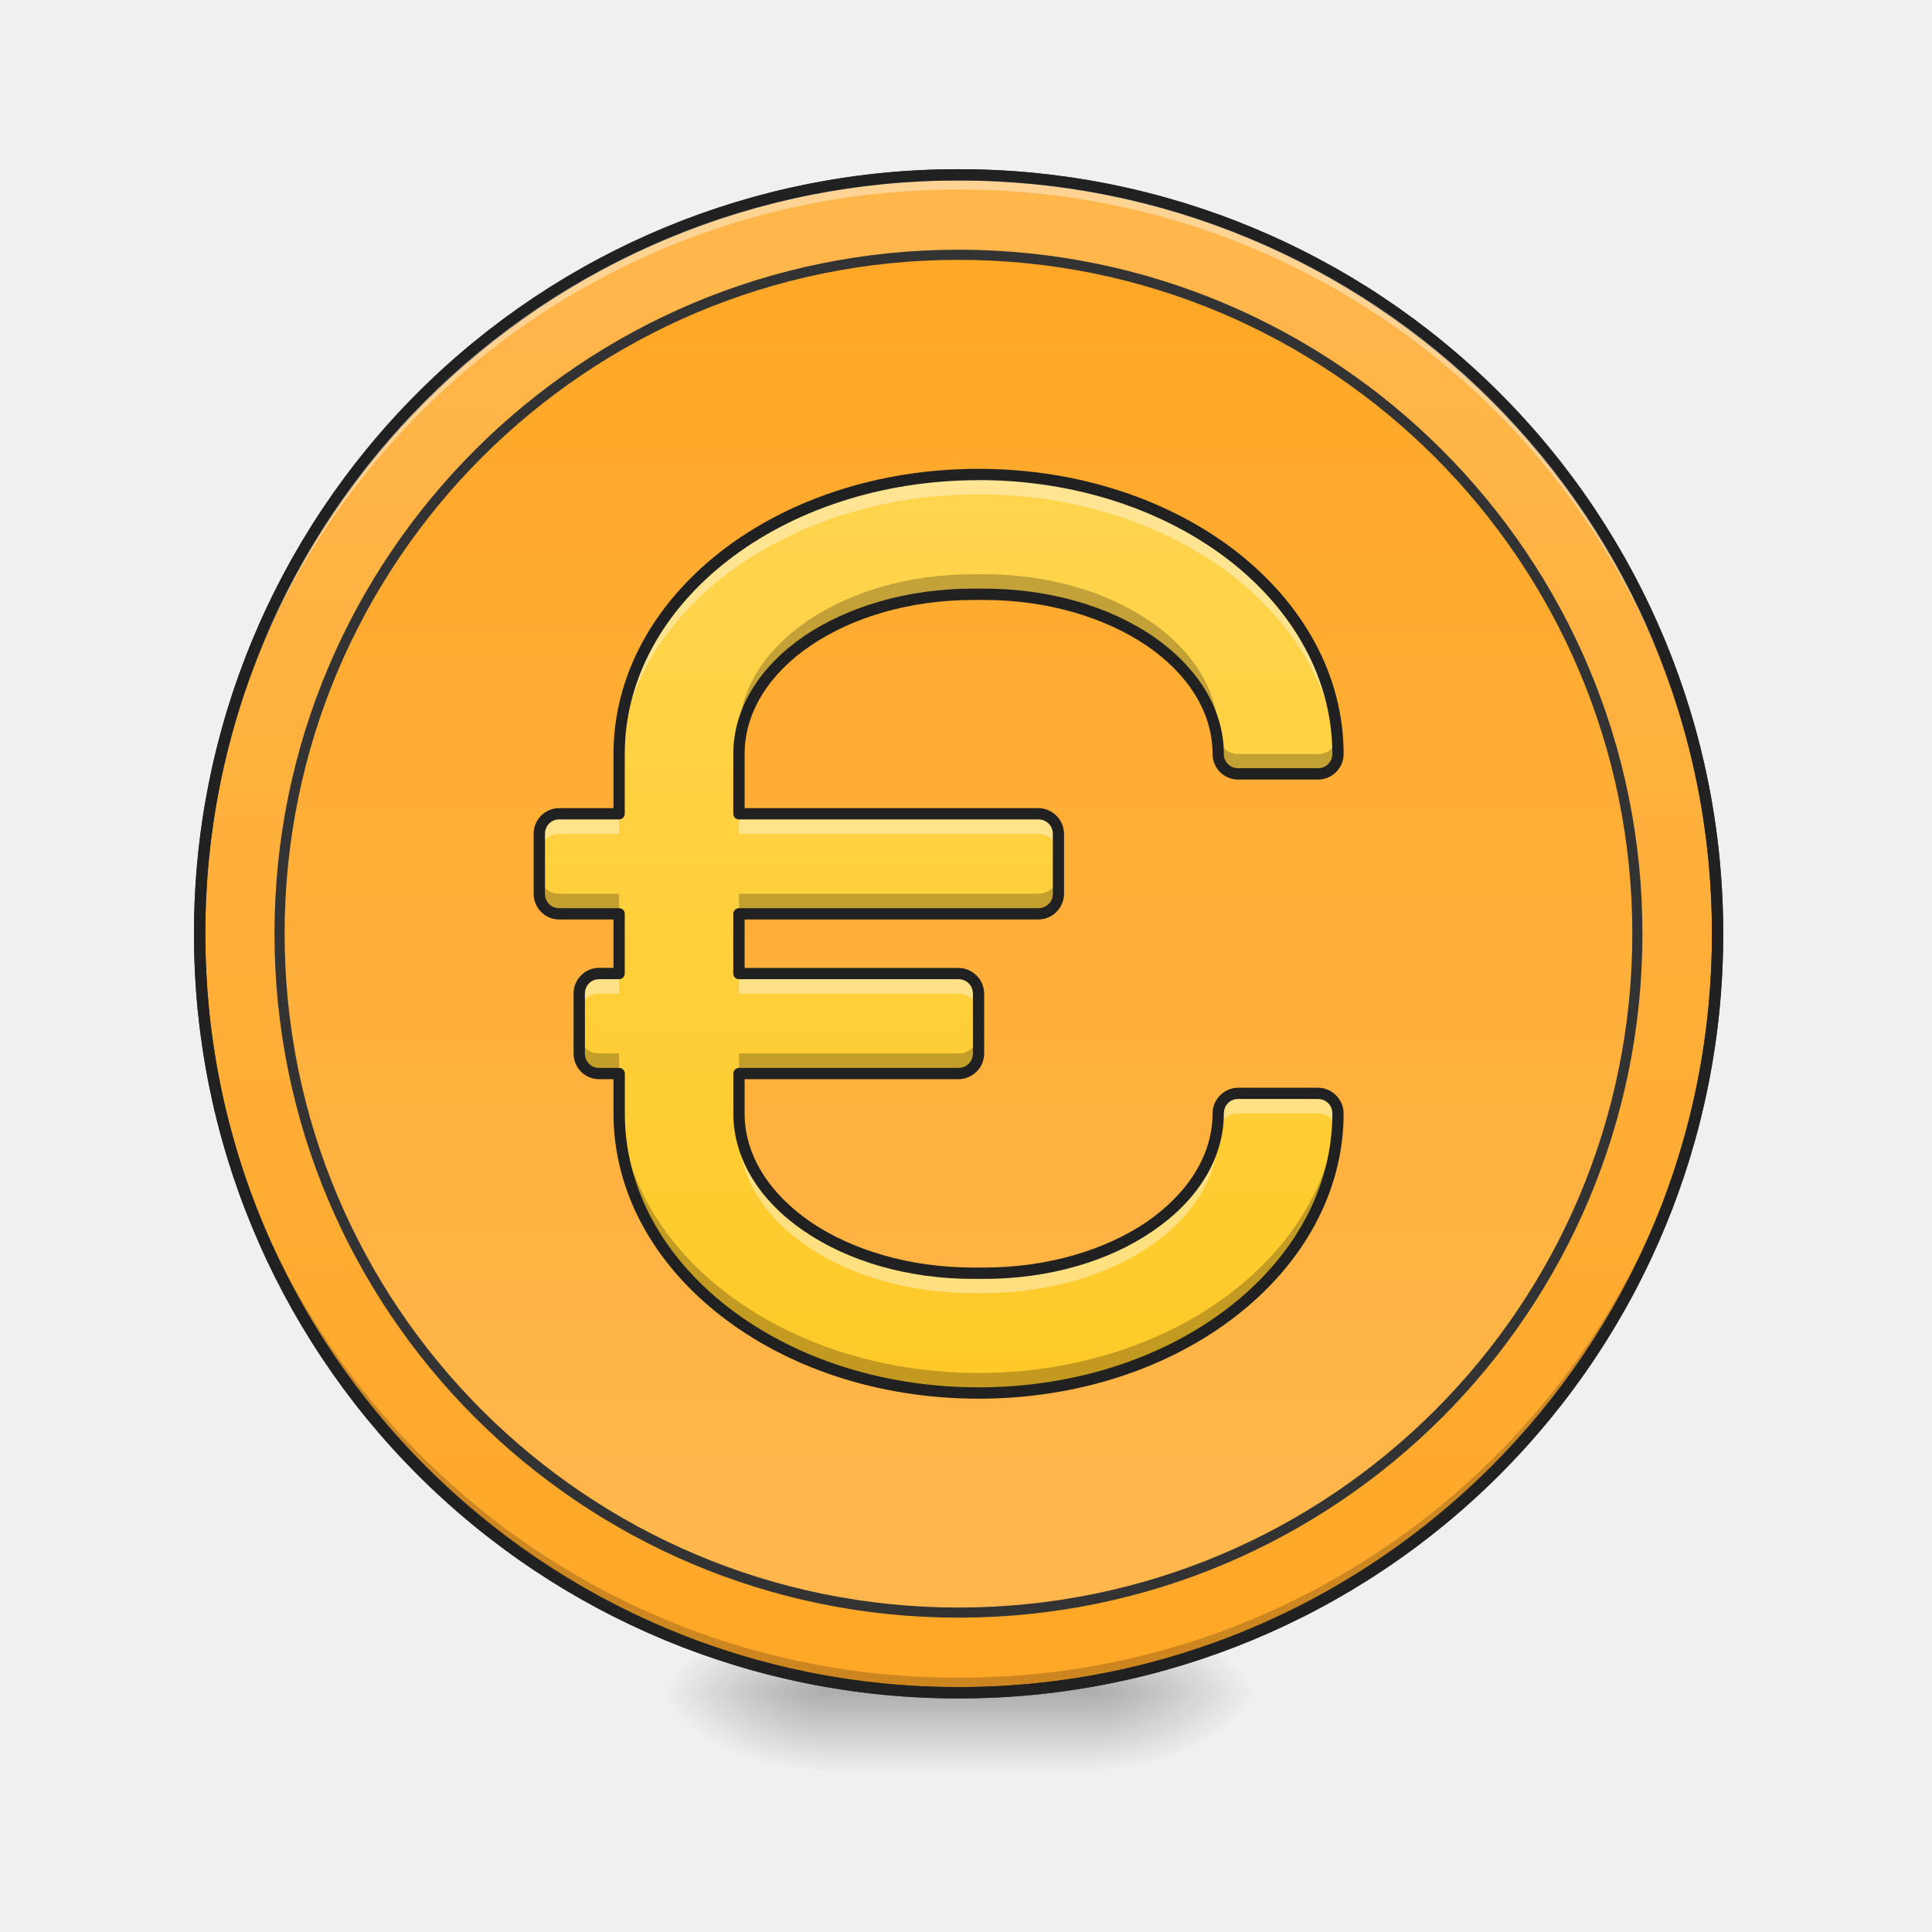
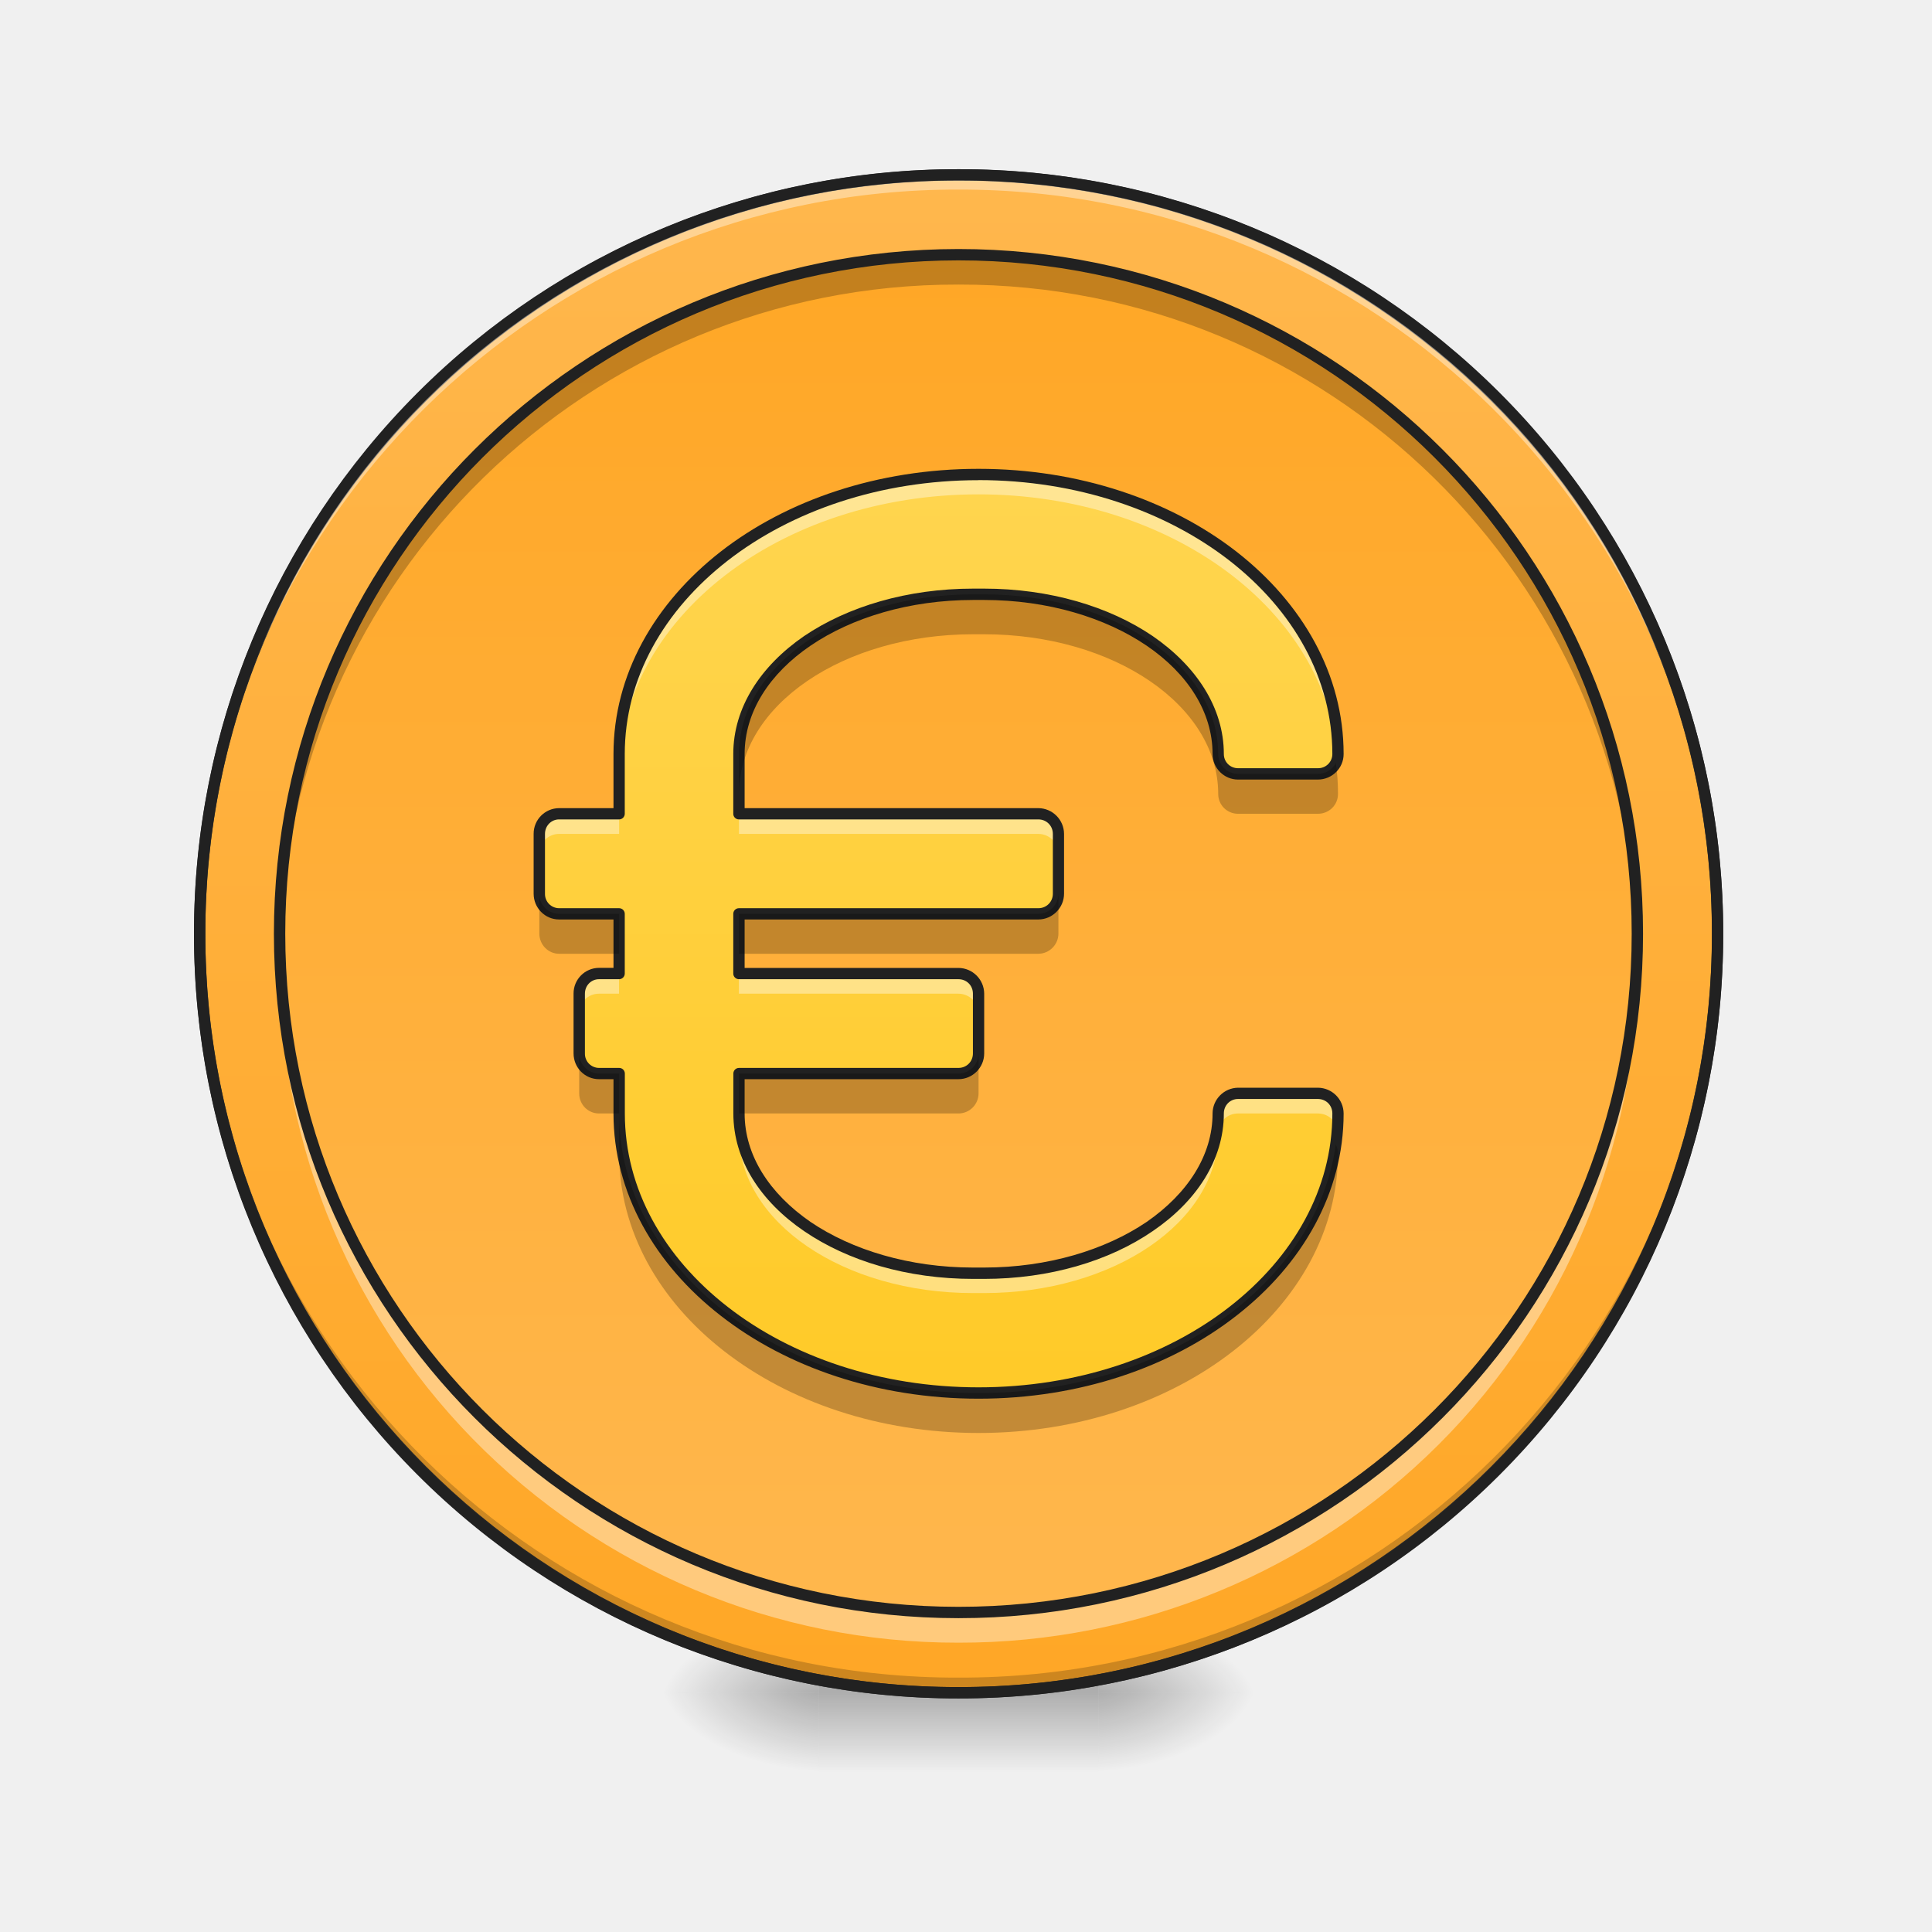
- <svg xmlns="http://www.w3.org/2000/svg" width="32" height="32" viewBox="0 0 24 24">
+ <svg xmlns="http://www.w3.org/2000/svg" width="24" height="24">
  <defs>
    <radialGradient id="a" gradientUnits="userSpaceOnUse" cx="450.909" cy="189.579" fx="450.909" fy="189.579" r="21.167" gradientTransform="matrix(0 -.0586 -.10548 0 33.392 47.696)">
      <stop offset="0" stop-opacity=".314" />
      <stop offset=".222" stop-opacity=".275" />
      <stop offset="1" stop-opacity="0" />
    </radialGradient>
    <radialGradient id="b" gradientUnits="userSpaceOnUse" cx="450.909" cy="189.579" fx="450.909" fy="189.579" r="21.167" gradientTransform="matrix(0 .0586 .10548 0 -9.578 -5.646)">
      <stop offset="0" stop-opacity=".314" />
      <stop offset=".222" stop-opacity=".275" />
      <stop offset="1" stop-opacity="0" />
    </radialGradient>
    <radialGradient id="c" gradientUnits="userSpaceOnUse" cx="450.909" cy="189.579" fx="450.909" fy="189.579" r="21.167" gradientTransform="matrix(0 -.0586 .10548 0 -9.578 47.696)">
      <stop offset="0" stop-opacity=".314" />
      <stop offset=".222" stop-opacity=".275" />
      <stop offset="1" stop-opacity="0" />
    </radialGradient>
    <radialGradient id="d" gradientUnits="userSpaceOnUse" cx="450.909" cy="189.579" fx="450.909" fy="189.579" r="21.167" gradientTransform="matrix(0 .0586 -.10548 0 33.392 -5.646)">
      <stop offset="0" stop-opacity=".314" />
      <stop offset=".222" stop-opacity=".275" />
      <stop offset="1" stop-opacity="0" />
    </radialGradient>
    <linearGradient id="e" gradientUnits="userSpaceOnUse" x1="255.323" y1="233.5" x2="255.323" y2="254.667" gradientTransform="matrix(.01002 0 0 .04688 9.349 10.08)">
      <stop offset="0" stop-opacity=".275" />
      <stop offset="1" stop-opacity="0" />
    </linearGradient>
    <linearGradient id="f" gradientUnits="userSpaceOnUse" x1="254" y1="-168.667" x2="254" y2="233.5">
      <stop offset="0" stop-color="#ffb74d" />
      <stop offset="1" stop-color="#ffa726" />
    </linearGradient>
-     <linearGradient id="g" gradientUnits="userSpaceOnUse" x1="254" y1="-168.667" x2="254" y2="233.5" gradientTransform="matrix(.89474 0 0 .89474 26.737 3.412)">
+     <linearGradient id="g" gradientUnits="userSpaceOnUse" x1="254" y1="-168.667" x2="254" y2="233.5" gradientTransform="matrix(.04194 0 0 .04194 1.253 10.24)">
      <stop offset="0" stop-color="#ffa726" />
      <stop offset="1" stop-color="#ffb74d" />
    </linearGradient>
    <linearGradient id="h" gradientUnits="userSpaceOnUse" x1="960" y1="455.118" x2="960" y2="1375.118" gradientTransform="matrix(.0124 0 0 .0124 .248 .248)">
      <stop offset="0" stop-color="#ffd54f" />
      <stop offset="1" stop-color="#ffca28" />
    </linearGradient>
  </defs>
  <path d="M13.645 21.027h1.984v-.996h-1.984zm0 0" fill="url(#a)" />
  <path d="M10.172 21.027H8.187v.993h1.985zm0 0" fill="url(#b)" />
  <path d="M10.172 21.027H8.187v-.996h1.985zm0 0" fill="url(#c)" />
  <path d="M13.645 21.027h1.984v.993h-1.984zm0 0" fill="url(#d)" />
  <path d="M10.172 20.777h3.473v1.243h-3.473zm0 0" fill="url(#e)" />
  <path d="M253.976-168.671c111.072 0 201.147 89.991 201.147 201.064s-90.075 201.148-201.147 201.148c-110.99 0-201.064-90.075-201.064-201.148s90.074-201.064 201.064-201.064zm0 0" transform="matrix(.04688 0 0 .04688 0 10.08)" fill="url(#f)" stroke-width="3" stroke-linecap="round" stroke="#333" />
  <path d="M11.906 21.027a9.408 9.408 0 0 1-9.426-9.43v-.09a9.404 9.404 0 0 0 9.426 9.333 9.402 9.402 0 0 0 9.426-9.332c0 .031.004.058.004.09a9.41 9.41 0 0 1-9.43 9.43zm0 0" fill-opacity=".196" />
  <path d="M11.906 2.172a9.404 9.404 0 0 0-9.426 9.52 9.408 9.408 0 0 1 9.426-9.337 9.405 9.405 0 0 1 9.426 9.336c0-.03.004-.062.004-.093a9.408 9.408 0 0 0-9.43-9.426zm0 0" fill="#fff" fill-opacity=".392" />
  <path d="M11.906 2.102a9.48 9.48 0 0 0-9.496 9.496 9.48 9.48 0 0 0 9.496 9.5 9.48 9.48 0 0 0 9.5-9.5 9.48 9.48 0 0 0-9.5-9.496zm0 .14a9.335 9.335 0 0 1 9.36 9.356 9.336 9.336 0 0 1-9.36 9.359 9.335 9.335 0 0 1-9.355-9.36 9.334 9.334 0 0 1 9.355-9.355zm0 0" fill="#212121" />
-   <path d="M253.976-147.506c99.407 0 179.9 80.575 179.9 179.899 0 99.407-80.493 179.9-179.9 179.9-99.324 0-179.9-80.493-179.9-179.9 0-99.324 80.576-179.9 179.9-179.9zm0 0" transform="matrix(.04688 0 0 .04688 0 10.08)" fill="url(#g)" stroke-width="2.684" stroke-linecap="round" stroke="#333" />
+   <path d="M11.906 3.164a8.433 8.433 0 0 1 8.434 8.434 8.43 8.43 0 0 1-8.434 8.433 8.433 8.433 0 0 1-8.433-8.433 8.436 8.436 0 0 1 8.433-8.434zm0 0" fill="url(#g)" />
  <path d="M12.156 5.895c-2.472 0-4.465 1.546-4.465 3.472v.742h-.746a.248.248 0 0 0-.246.25v.743c0 .136.11.25.246.25h.746v.742h-.25a.248.248 0 0 0-.246.25v.742c0 .14.11.25.246.25h.25v.496c0 1.922 1.993 3.473 4.465 3.473 2.473 0 4.465-1.551 4.465-3.473a.25.25 0 0 0-.25-.25h-.992a.248.248 0 0 0-.246.25c0 1.098-1.301 1.984-2.91 1.984h-.133c-1.613 0-2.91-.886-2.91-1.984v-.496h2.726a.25.25 0 0 0 .25-.25v-.742a.252.252 0 0 0-.25-.25H9.18v-.742h3.718c.137 0 .25-.114.25-.25v-.743a.252.252 0 0 0-.25-.25H9.18v-.742c0-1.101 1.297-1.984 2.91-1.984h.133c1.609 0 2.91.883 2.91 1.984 0 .137.11.246.246.246h.992c.14 0 .25-.11.25-.246 0-1.926-1.992-3.472-4.465-3.472zm0 0" fill="url(#h)" />
  <path d="M12.156 5.895c-2.472 0-4.465 1.546-4.465 3.472v.246c0-1.922 1.993-3.472 4.465-3.472 2.39 0 4.332 1.449 4.457 3.28a.23.23 0 0 0 .008-.054c0-1.926-1.992-3.472-4.465-3.472zm-5.21 4.214a.248.248 0 0 0-.247.25v.246c0-.136.11-.246.246-.246h.746v-.25zm2.234 0v.25h3.718c.137 0 .25.11.25.246v-.246a.252.252 0 0 0-.25-.25zM7.44 12.094a.248.248 0 0 0-.246.25v.246c0-.137.11-.246.246-.246h.25v-.25zm1.739 0v.25h2.726c.137 0 .25.11.25.246v-.246a.252.252 0 0 0-.25-.25zm6.199 1.488a.248.248 0 0 0-.246.25c0 1.098-1.301 1.984-2.91 1.984h-.133c-1.613 0-2.91-.886-2.91-1.984v.246c0 1.102 1.297 1.985 2.91 1.985h.133c1.609 0 2.91-.883 2.91-1.985 0-.137.11-.246.246-.246h.992c.121 0 .219.082.242.191.004-.062.008-.128.008-.191a.25.25 0 0 0-.25-.25zm0 0" fill="#fff" fill-opacity=".392" />
-   <path d="M12.09 7.133c-1.613 0-2.91.887-2.91 1.984v.25c0-1.101 1.297-1.984 2.91-1.984h.133c1.609 0 2.91.883 2.91 1.984 0 .137.11.246.246.246h.992c.14 0 .25-.11.25-.246a3.01 3.01 0 0 0-.008-.191.244.244 0 0 1-.242.191h-.992a.248.248 0 0 1-.246-.25c0-1.097-1.301-1.984-2.91-1.984zM6.7 10.855v.247c0 .136.109.25.245.25h.746v-.25h-.746a.245.245 0 0 1-.246-.247zm6.448 0a.248.248 0 0 1-.25.247H9.18v.25h3.718c.137 0 .25-.114.25-.25zM7.195 12.84v.246c0 .137.11.25.246.25h.25v-.25h-.25a.245.245 0 0 1-.246-.246zm4.961 0a.248.248 0 0 1-.25.246H9.18v.25h2.726c.137 0 .25-.113.25-.25zm-4.465.742v.25c0 1.922 1.993 3.473 4.465 3.473 2.473 0 4.465-1.551 4.465-3.473 0-.02-.004-.039-.008-.059-.125 1.836-2.066 3.282-4.457 3.282-2.472 0-4.465-1.547-4.465-3.473zm0 0" fill-opacity=".235" />
  <path d="M12.156 5.824c-1.254 0-2.383.39-3.203 1.028-.82.64-1.332 1.527-1.332 2.515v.672h-.676a.318.318 0 0 0-.316.32v.743c0 .175.14.32.316.32h.676v.601h-.18a.318.318 0 0 0-.316.32v.743c0 .176.14.32.316.32h.18v.426c0 .984.512 1.875 1.332 2.512.82.64 1.95 1.031 3.203 1.031 1.25 0 2.383-.39 3.203-1.031.82-.637 1.332-1.528 1.332-2.512a.322.322 0 0 0-.32-.32h-.992a.321.321 0 0 0-.316.32c0 .52-.31.996-.82 1.348-.513.347-1.227.566-2.02.566h-.133c-.793 0-1.508-.219-2.02-.566-.511-.352-.82-.828-.82-1.348v-.426h2.656c.176 0 .32-.144.32-.32v-.742a.322.322 0 0 0-.32-.32H9.25v-.602h3.648c.176 0 .32-.145.32-.32v-.743a.322.322 0 0 0-.32-.32H9.25v-.672c0-.523.309-1 .82-1.347.512-.348 1.227-.567 2.02-.567h.133c.793 0 1.507.219 2.02.567.51.347.82.824.82 1.347 0 .176.144.317.316.317h.992c.176 0 .32-.141.32-.317 0-.988-.511-1.875-1.332-2.515-.82-.637-1.953-1.028-3.203-1.028zm0 .14c1.223 0 2.324.384 3.117 1 .793.618 1.278 1.466 1.278 2.403a.176.176 0 0 1-.18.176h-.992a.175.175 0 0 1-.176-.176c0-.578-.344-1.094-.883-1.465-.539-.367-1.28-.59-2.097-.59h-.133c-.82 0-1.559.223-2.102.59-.539.371-.879.887-.879 1.465v.742c0 .04.032.07.07.07h3.72c.101 0 .18.079.18.18v.743c0 .101-.079.18-.18.18h-3.72a.07.07 0 0 0-.07.07v.742c0 .039.032.07.07.07h2.727c.102 0 .18.078.18.18v.742c0 .101-.078.18-.18.18H9.18a.07.07 0 0 0-.07.07v.496c0 .578.34 1.094.878 1.461.543.371 1.282.594 2.102.594h.133c.816 0 1.558-.223 2.097-.594.54-.367.883-.883.883-1.461 0-.102.078-.18.176-.18h.992c.102 0 .18.078.18.18 0 .938-.485 1.785-1.278 2.402-.793.618-1.894 1-3.117 1-1.222 0-2.324-.382-3.117-1-.793-.617-1.277-1.464-1.277-2.402v-.496a.07.07 0 0 0-.07-.07h-.25a.176.176 0 0 1-.176-.18v-.742c0-.102.078-.18.175-.18h.25a.07.07 0 0 0 .07-.07v-.742a.07.07 0 0 0-.07-.07h-.746a.176.176 0 0 1-.175-.18v-.743c0-.101.078-.18.175-.18h.746a.07.07 0 0 0 .07-.07v-.742c0-.937.485-1.785 1.278-2.402.793-.617 1.895-1 3.117-1zm0 0" fill="#212121" />
+   <path d="M12.09 7.383c-1.613 0-2.91.883-2.91 1.984v.496c0-1.101 1.297-1.984 2.91-1.984h.133c1.609 0 2.91.883 2.91 1.984 0 .137.11.246.246.246h.992c.14 0 .25-.109.25-.246 0-.129-.008-.258-.027-.386a.245.245 0 0 1-.223.136h-.992a.245.245 0 0 1-.246-.246c0-1.101-1.301-1.984-2.91-1.984zM6.7 11.102v.496c0 .136.109.25.245.25h.746v-.496h-.746a.248.248 0 0 1-.246-.25zm6.448 0c0 .136-.113.25-.25.25H9.18v.496h3.718c.137 0 .25-.114.25-.25zm-5.953 1.984v.496c0 .14.11.25.246.25h.25v-.496h-.25a.248.248 0 0 1-.246-.25zm.496.746v.496c0 1.922 1.993 3.473 4.465 3.473 2.473 0 4.465-1.551 4.465-3.473a.269.269 0 0 0-.027-.113c-.242 1.742-2.133 3.09-4.438 3.09-2.472 0-4.465-1.551-4.465-3.473zm4.465-.746c0 .137-.113.25-.25.25H9.18v.496h2.726a.25.25 0 0 0 .25-.25zm0 0" fill-opacity=".235" />
+   <path d="M11.906 3.164a8.416 8.416 0 0 0-8.43 8.621 8.415 8.415 0 0 1 8.43-8.25 8.416 8.416 0 0 1 8.434 8.25v-.187a8.416 8.416 0 0 0-8.434-8.434zm0 0" fill-opacity=".235" />
+   <path d="M11.906 20.406a8.416 8.416 0 0 1-8.43-8.62 8.411 8.411 0 0 0 8.43 8.245 8.412 8.412 0 0 0 8.434-8.246v.188a8.416 8.416 0 0 1-8.434 8.433zm0 0" fill="#fff" fill-opacity=".392" />
+   <path d="M11.906 3.164a8.433 8.433 0 0 1 8.434 8.434 8.43 8.43 0 0 1-8.434 8.433 8.433 8.433 0 0 1-8.433-8.433 8.436 8.436 0 0 1 8.433-8.434zm0 0" fill="none" stroke-width=".141" stroke-linecap="round" stroke="#212121" />
</svg>
